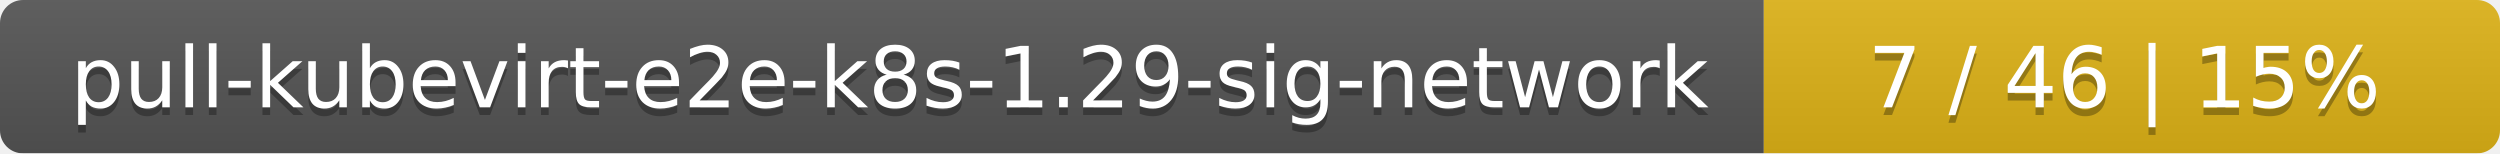
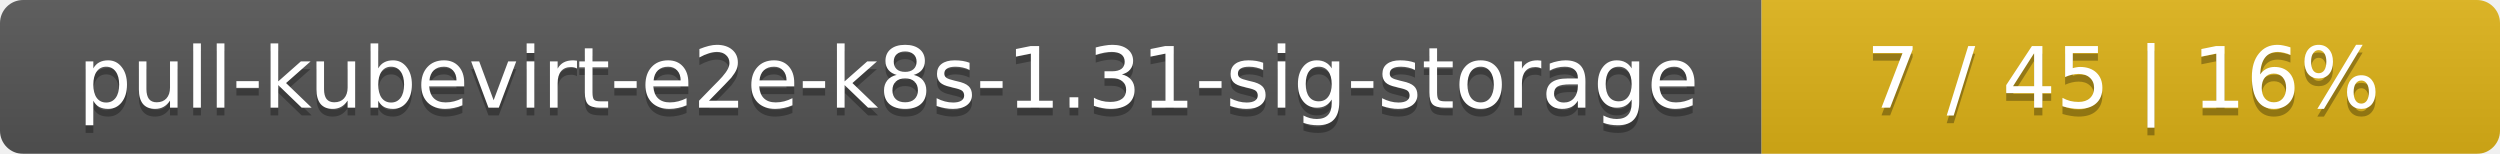
- <svg xmlns="http://www.w3.org/2000/svg" width="326" height="20">
+ <svg xmlns="http://www.w3.org/2000/svg" width="325" height="20">
  <linearGradient id="smooth" x2="0" y2="100%">
    <stop offset="0" stop-color="#bbb" stop-opacity=".1" />
    <stop offset="1" stop-opacity=".1" />
  </linearGradient>
  <mask id="round">
-     <rect width="326" height="20" rx="3" fill="#fff" />
+     <rect width="325" height="20" rx="3" fill="#fff" />
  </mask>
  <g mask="url(#round)">
-     <rect width="230" height="20" fill="#555" />
-     <rect x="230" width="96" height="20" fill="#dfb317" />
-     <rect width="326" height="20" fill="url(#smooth)" />
+     <rect width="229" height="20" fill="#555" />
+     <rect x="229" width="96" height="20" fill="#dfb317" />
+     <rect width="325" height="20" fill="url(#smooth)" />
  </g>
  <g fill="#fff" text-anchor="middle" font-family="DejaVu Sans,Verdana,Geneva,sans-serif" font-size="11">
-     <text x="116" y="15" fill="#010101" fill-opacity=".3">pull-kubevirt-e2e-k8s-1.29-sig-network</text>
-     <text x="116" y="14">pull-kubevirt-e2e-k8s-1.29-sig-network</text>
-     <text x="277" y="15" fill="#010101" fill-opacity=".3">7 / 46    |    15%</text>
-     <text x="277" y="14">7 / 46    |    15%</text>
+     <text x="115.5" y="15" fill="#010101" fill-opacity=".3">pull-kubevirt-e2e-k8s-1.31-sig-storage</text>
+     <text x="115.5" y="14">pull-kubevirt-e2e-k8s-1.31-sig-storage</text>
+     <text x="276" y="15" fill="#010101" fill-opacity=".3">7 / 45    |    16%</text>
+     <text x="276" y="14">7 / 45    |    16%</text>
  </g>
</svg>
